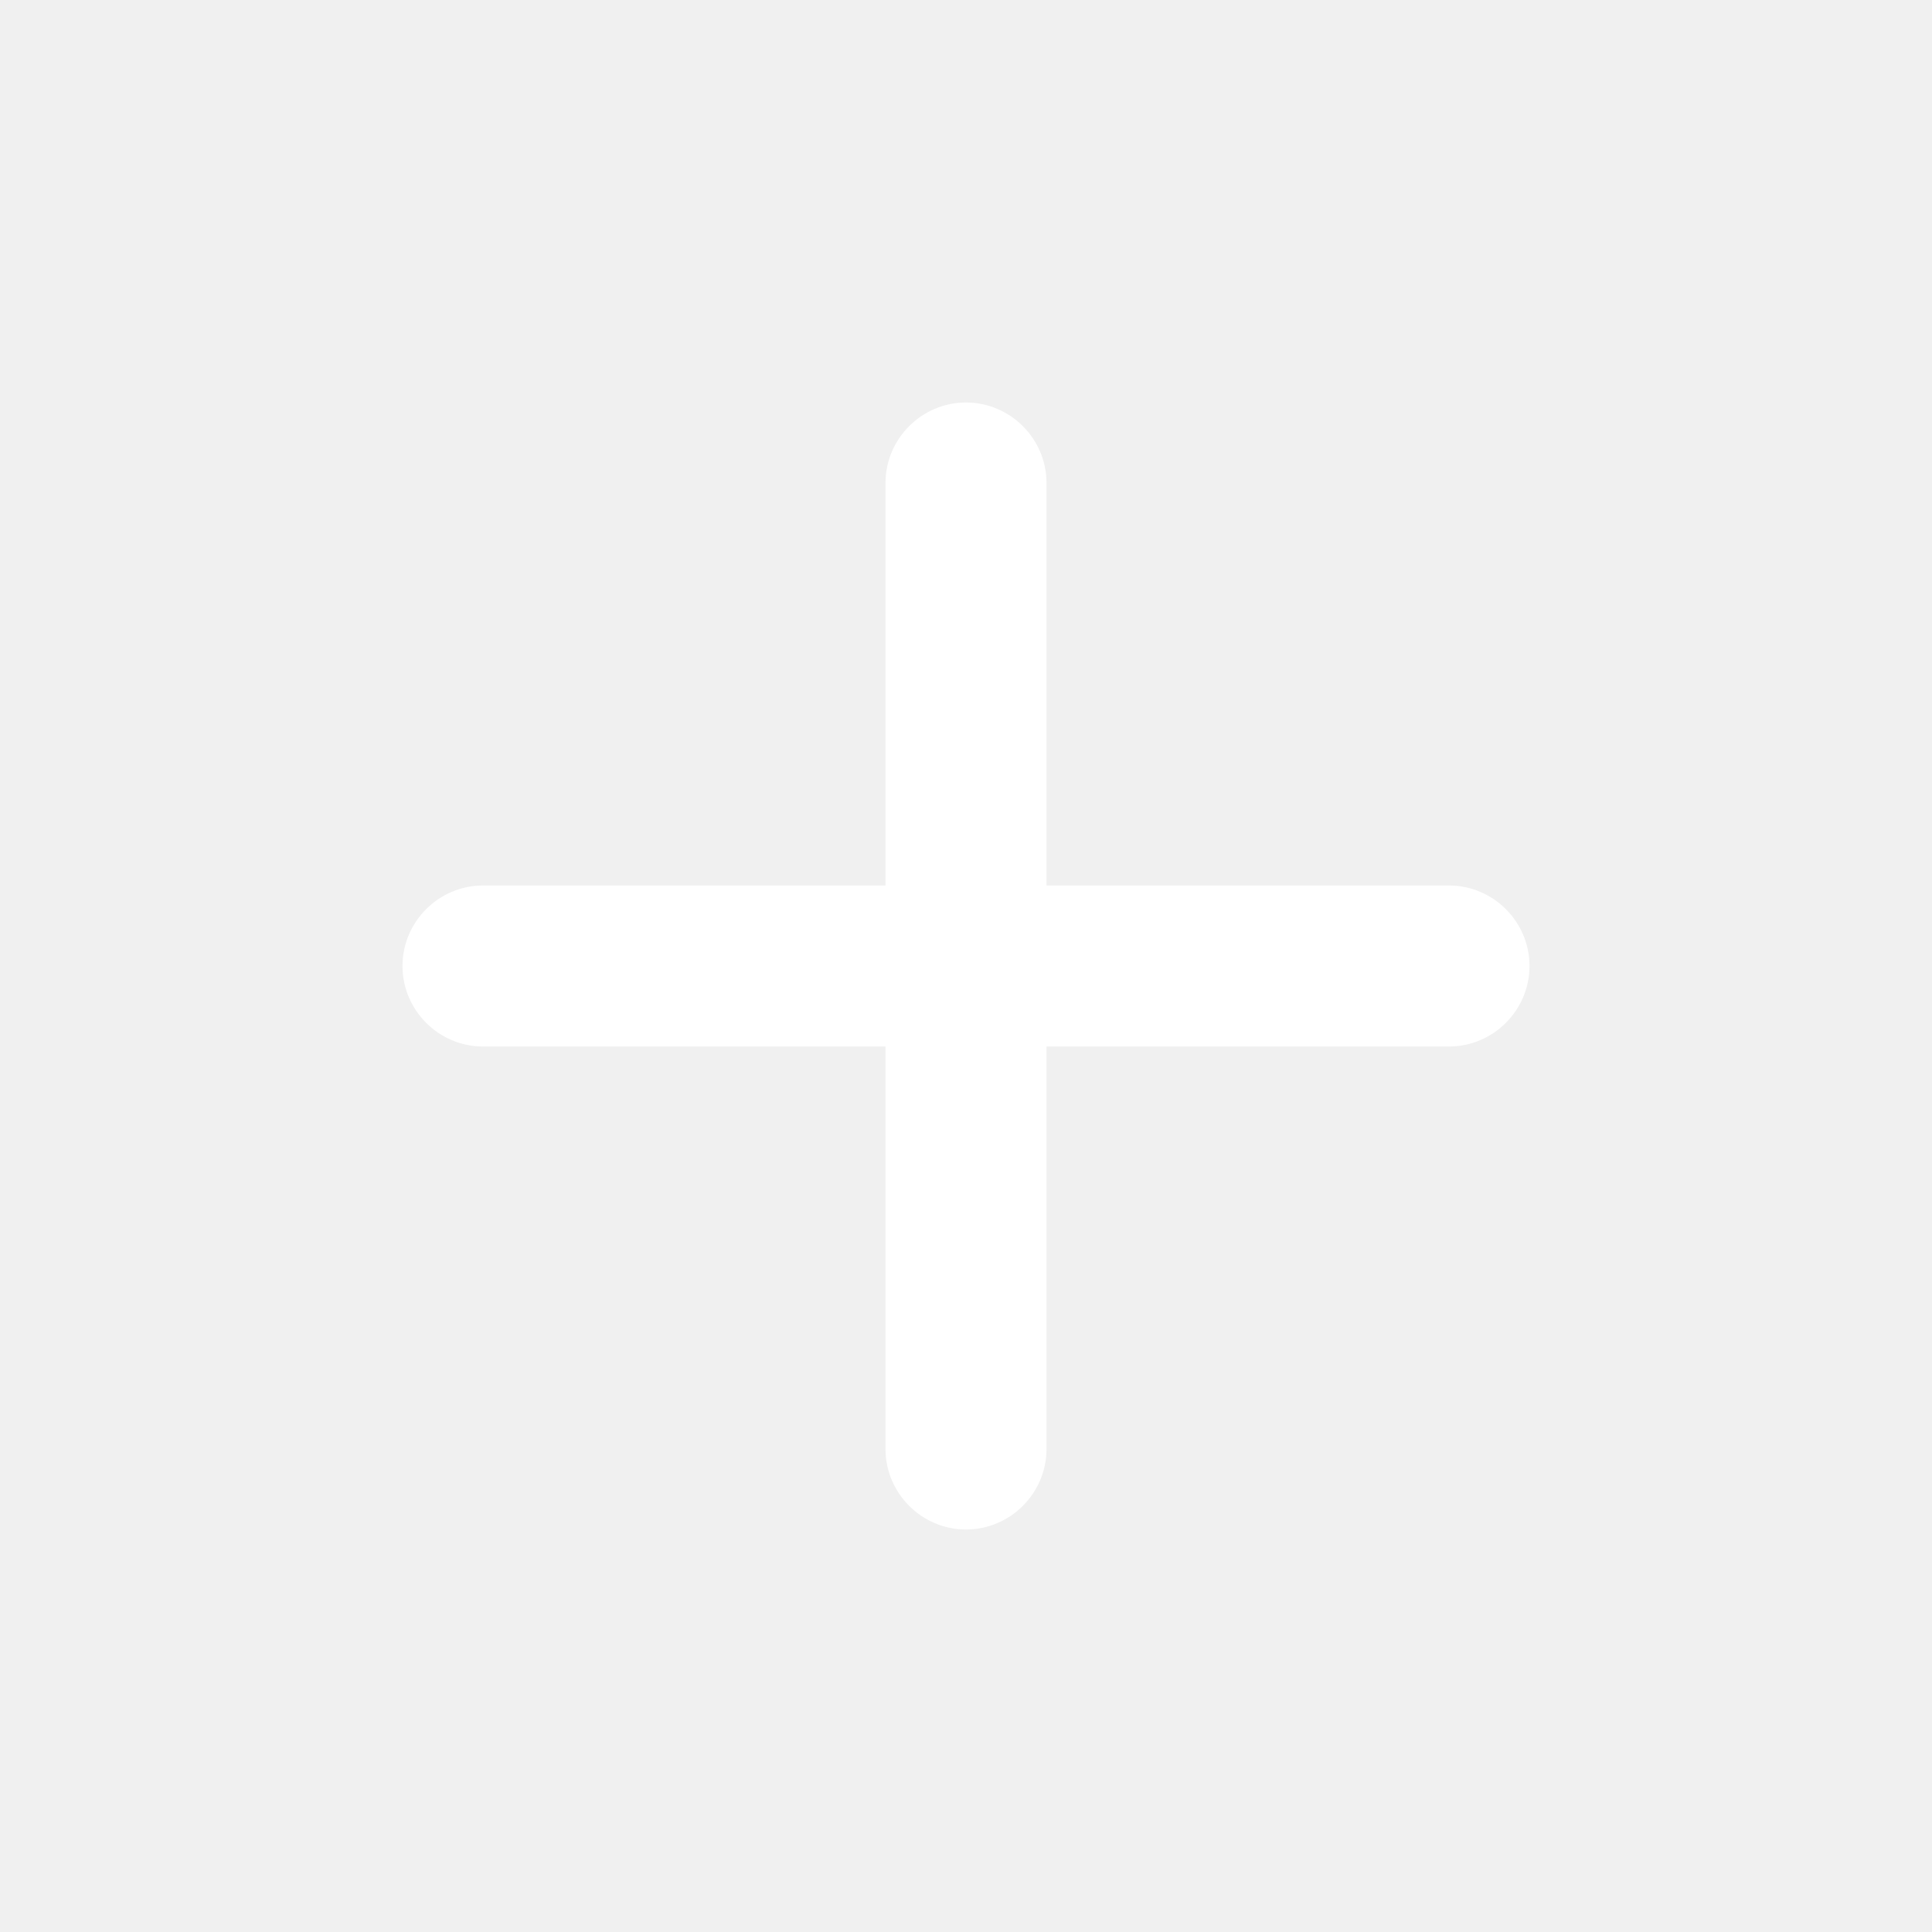
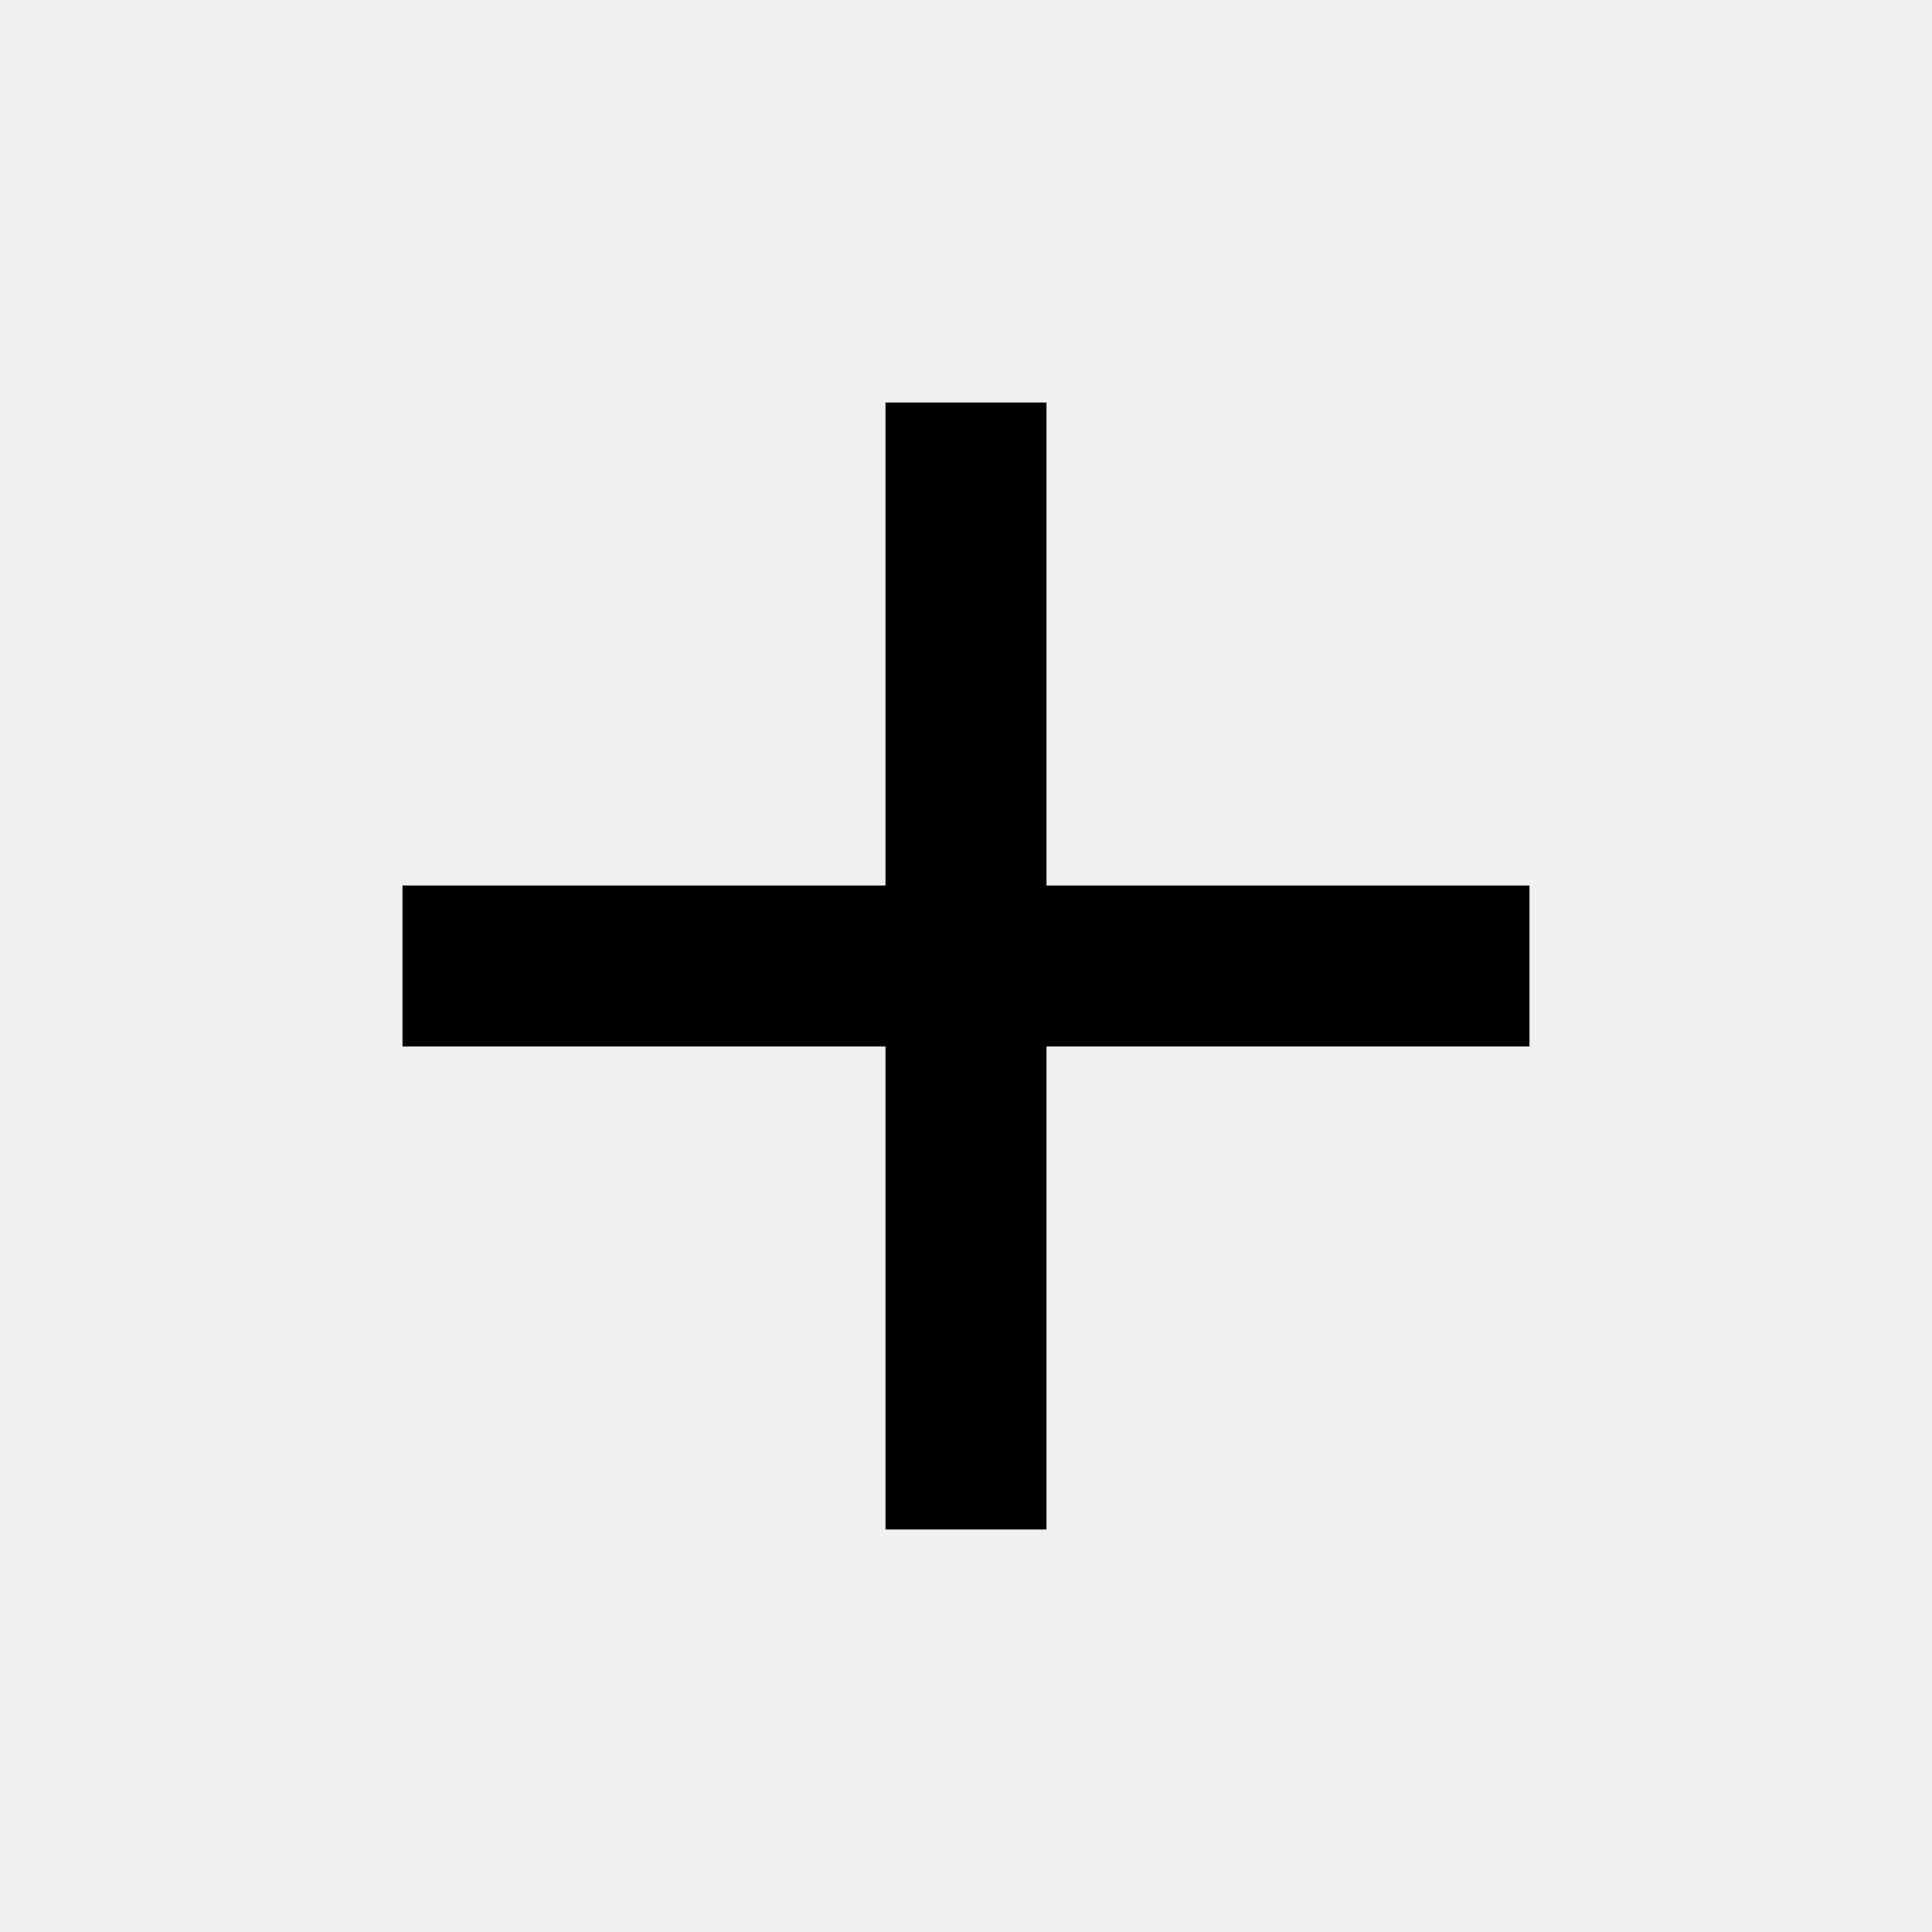
- <svg xmlns="http://www.w3.org/2000/svg" width="24" height="24" viewBox="0 0 24 24" version="1.1" id="svg6">
-   <defs id="defs10" />
-   <path fill="none" d="M0 0h24v24H0V0z" id="path2" />
-   <path d="M18 13h-5v5c0 .55-.45 1-1 1s-1-.45-1-1v-5H6c-.55 0-1-.45-1-1s.45-1 1-1h5V6c0-.55.45-1 1-1s1 .45 1 1v5h5c.55 0 1 .45 1 1s-.45 1-1 1z" id="path4" style="fill:#ffffff" />
+ <svg xmlns="http://www.w3.org/2000/svg" width="48" height="48" viewBox="0 0 48 48">
+   <path d="M38 26H26v12h-4V26H10v-4h12V10h4v12h12v4z" />
</svg>
